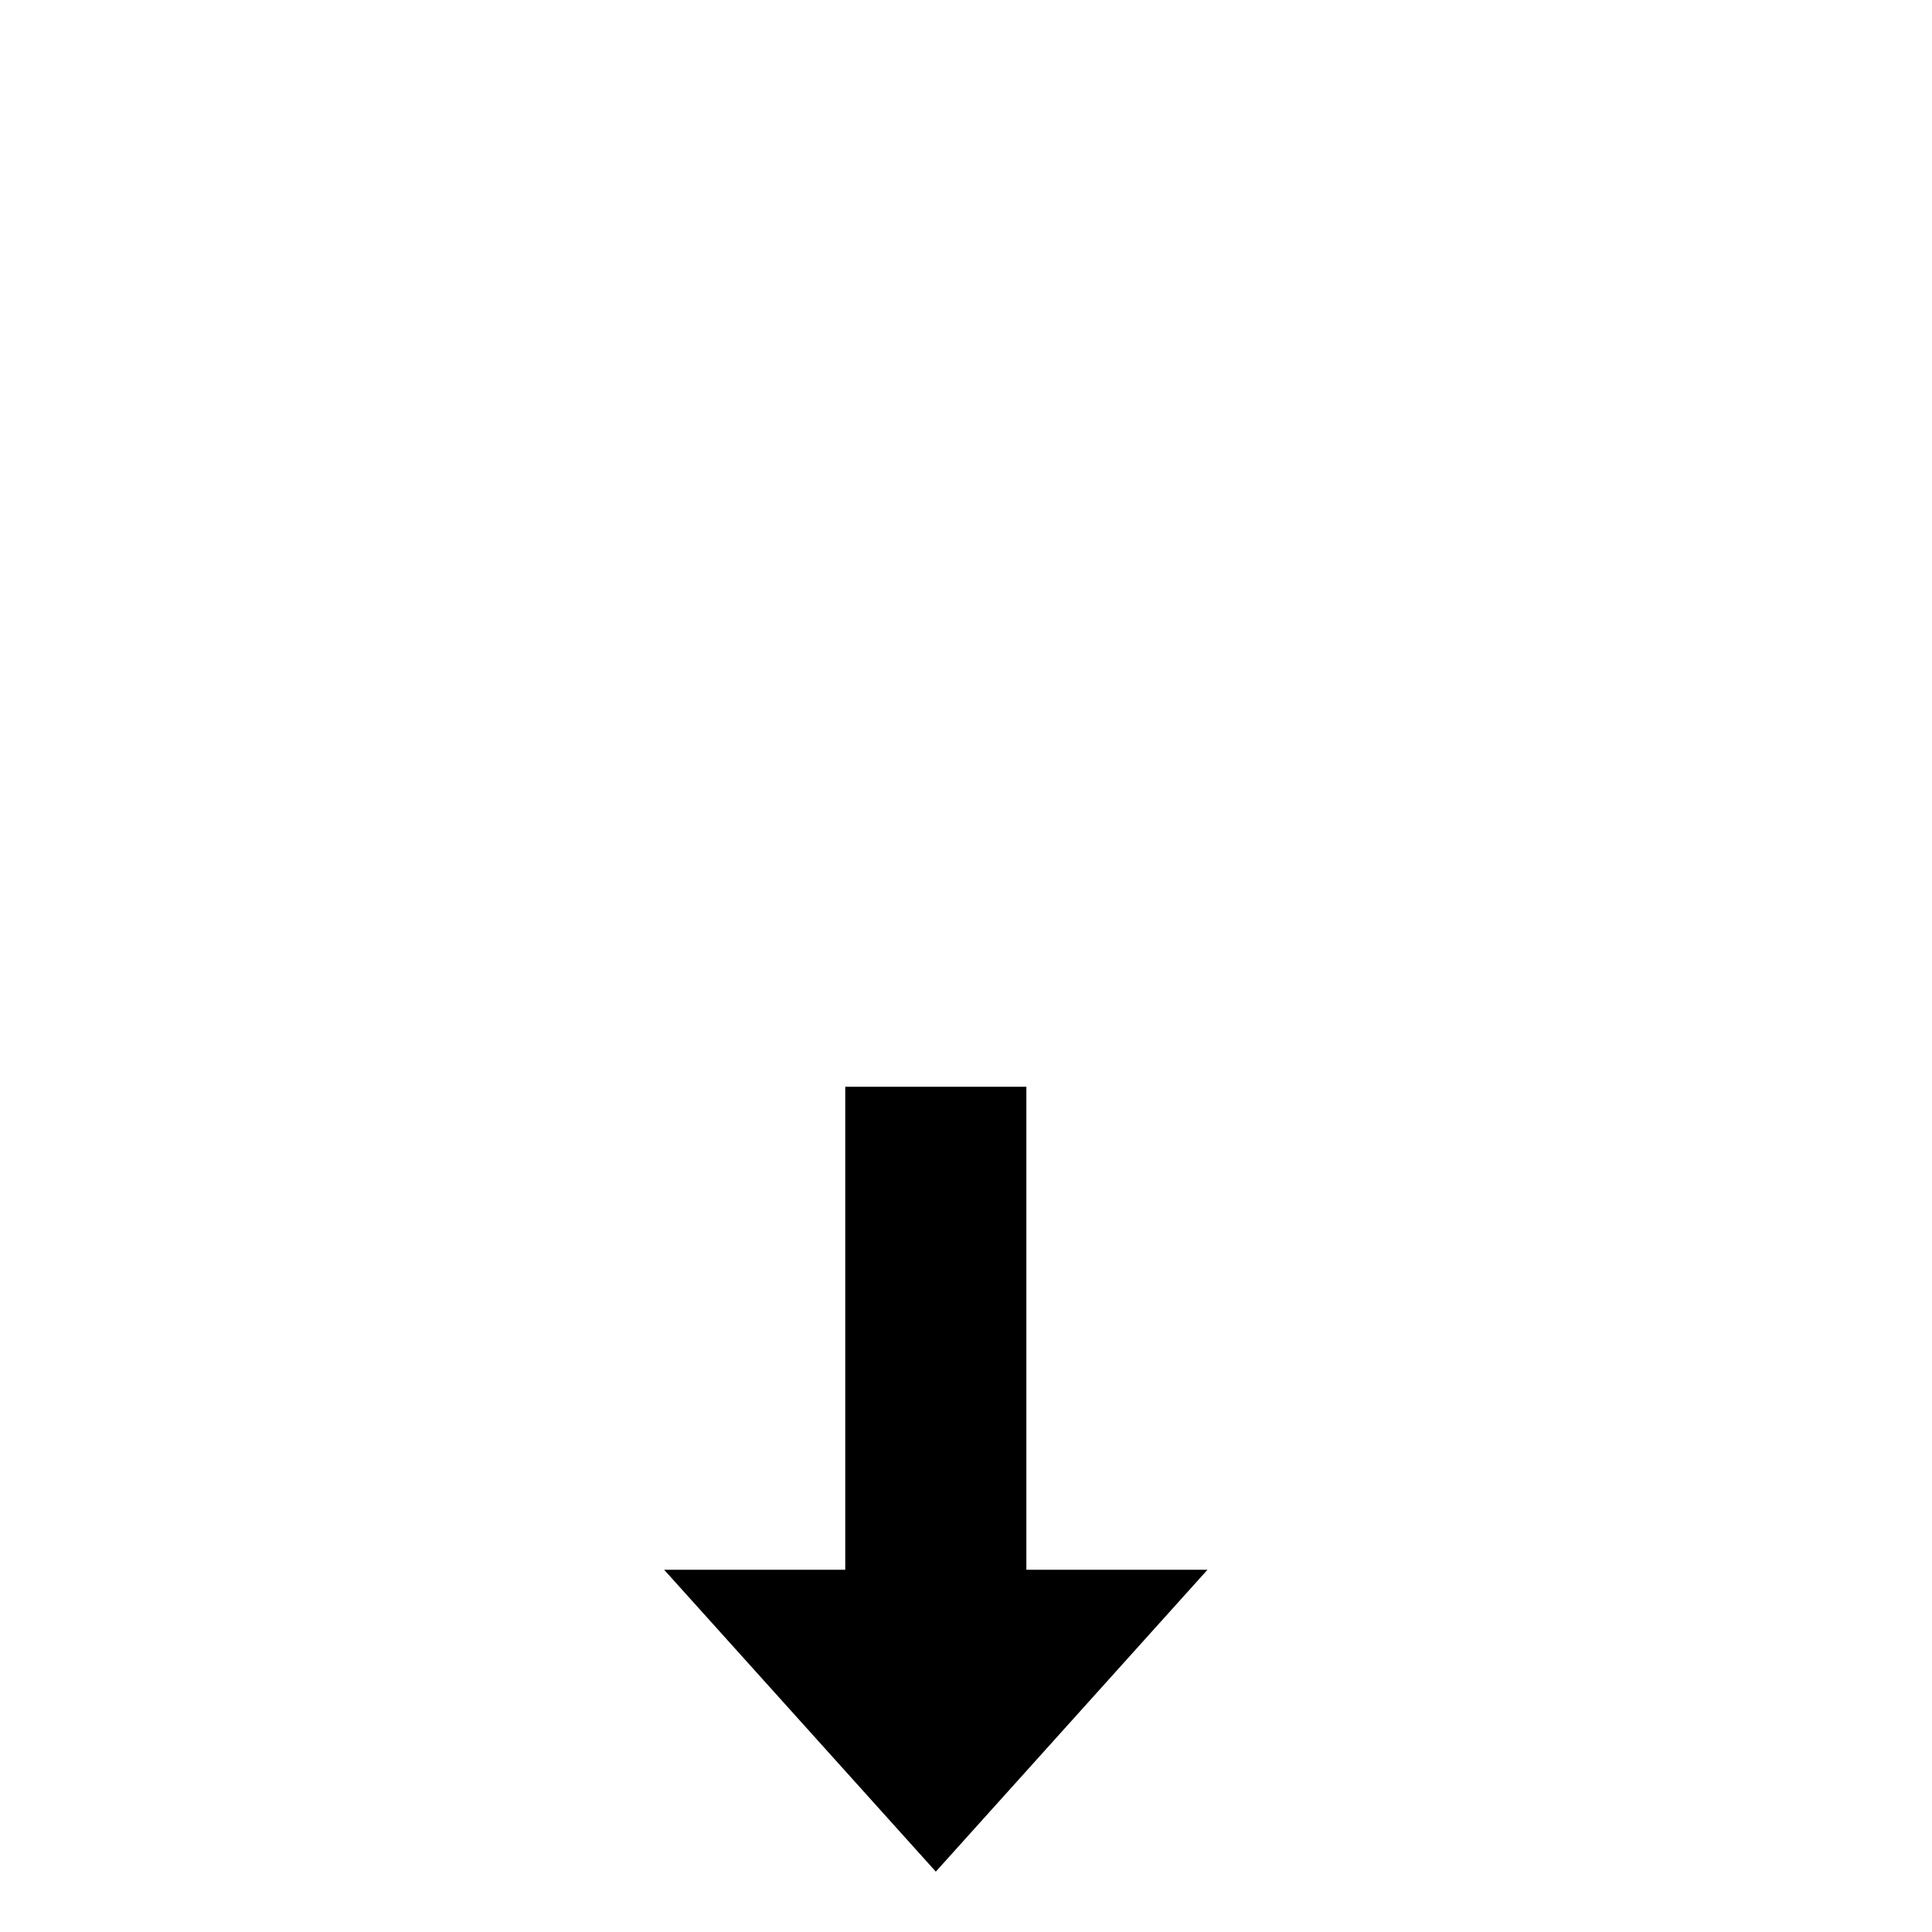
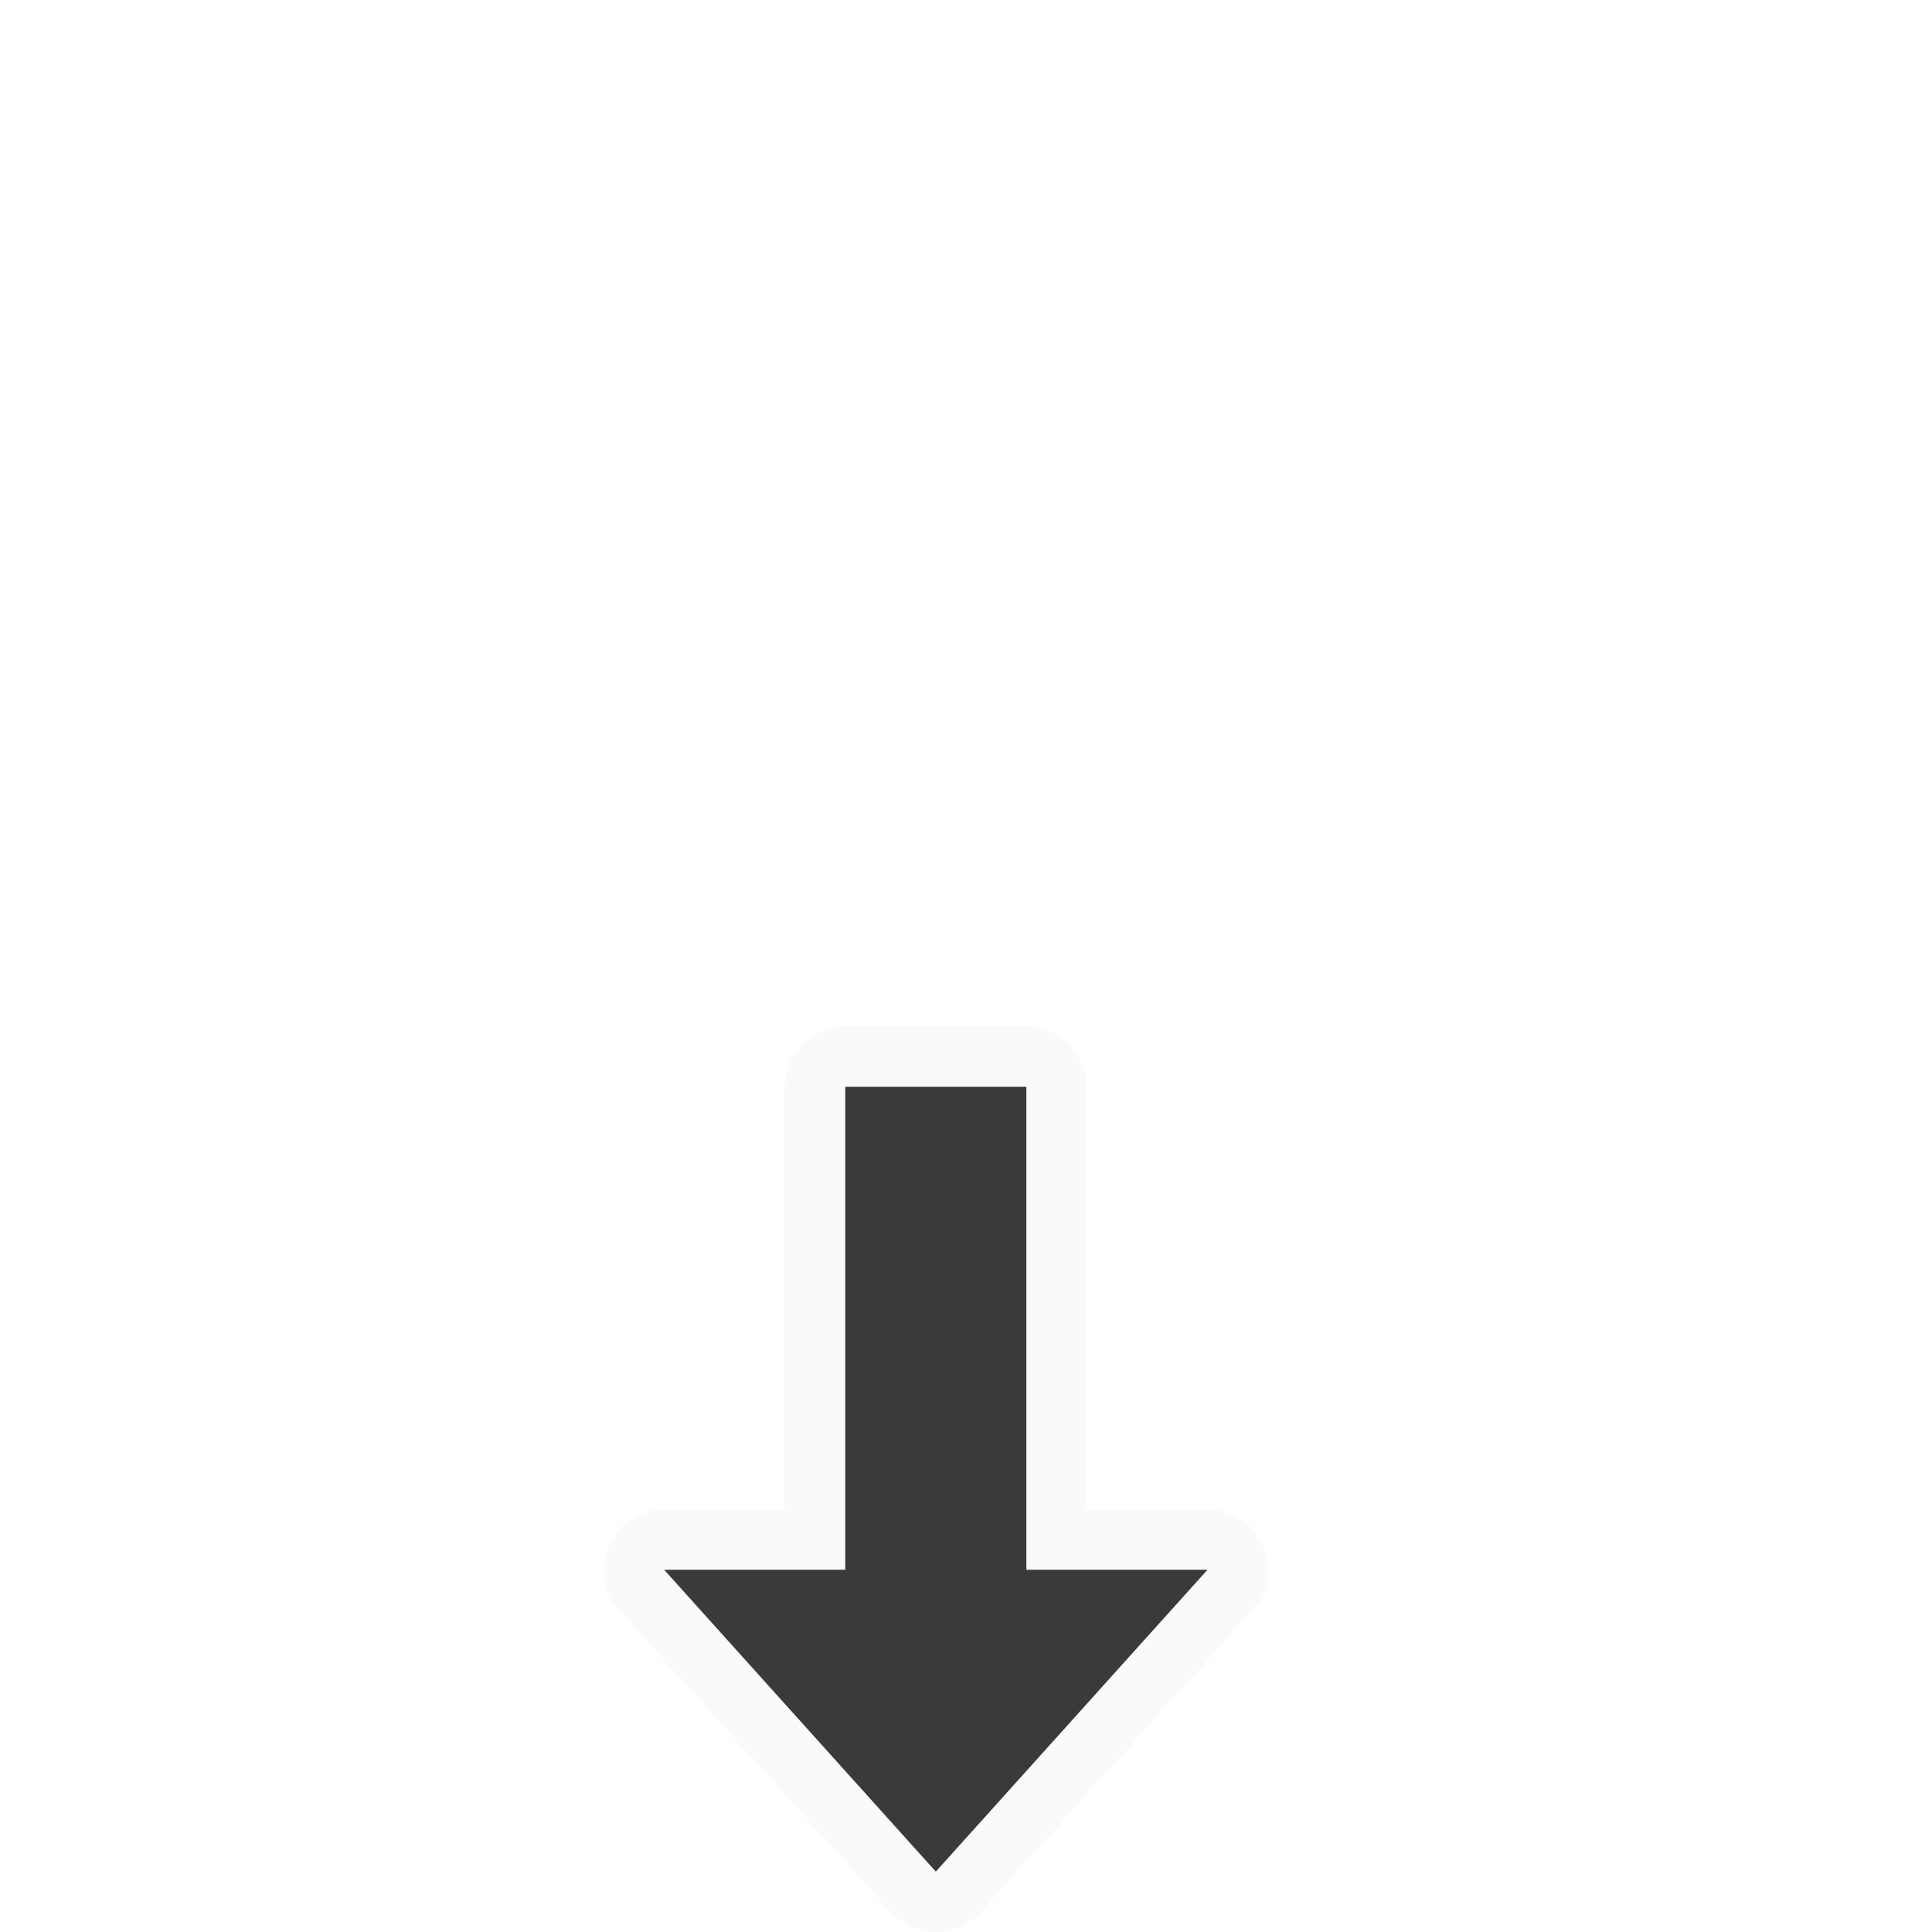
<svg xmlns="http://www.w3.org/2000/svg" height="32" viewBox="0 0 32 32" width="32">
-   <path d="m14 26h-3l4.5 5 4.5-5h-3v-8h-3z" />
+   <g transform="matrix(0 1 1 0 -1 0)">
+     <path d="m25.594 11.086a1 1 0 0 0 -.594.914v2h-7a1 1 0 0 0 -1 1v3a1 1 0 0 0 1 1h7v2a1 1 0 0 0 1.67.744l5-4.5a1 1 0 0 0 0-1.488l-5-4.5a1 1 0 0 0 -1.076-.17z" fill="#fafafa" />
+     <path d="m26 18v3l5-4.5-5-4.5v3h-8v3z" fill="#3a3a38" />
+   </g>
</svg>
